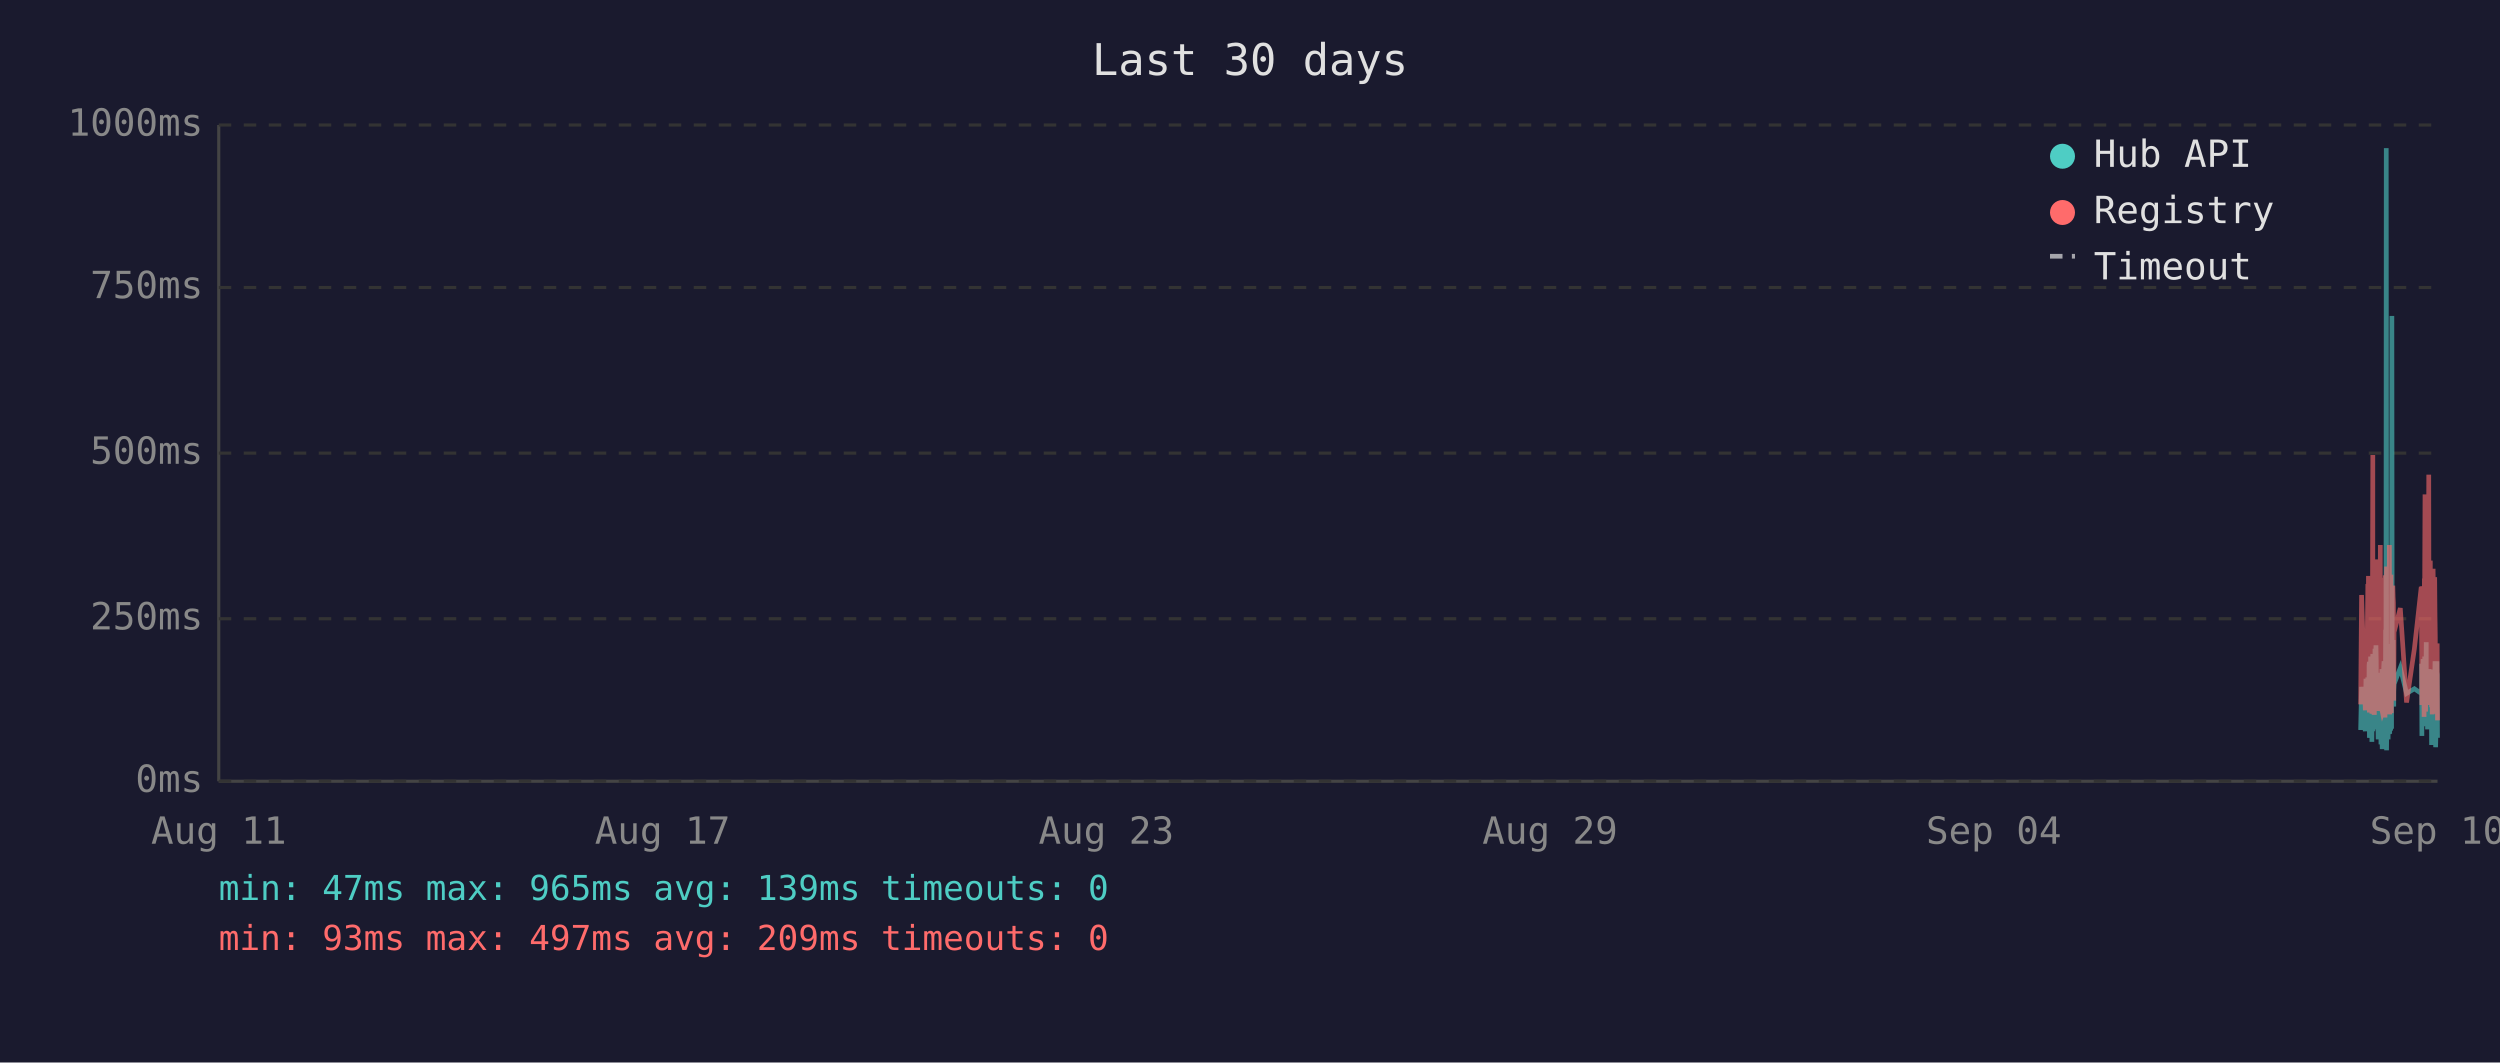
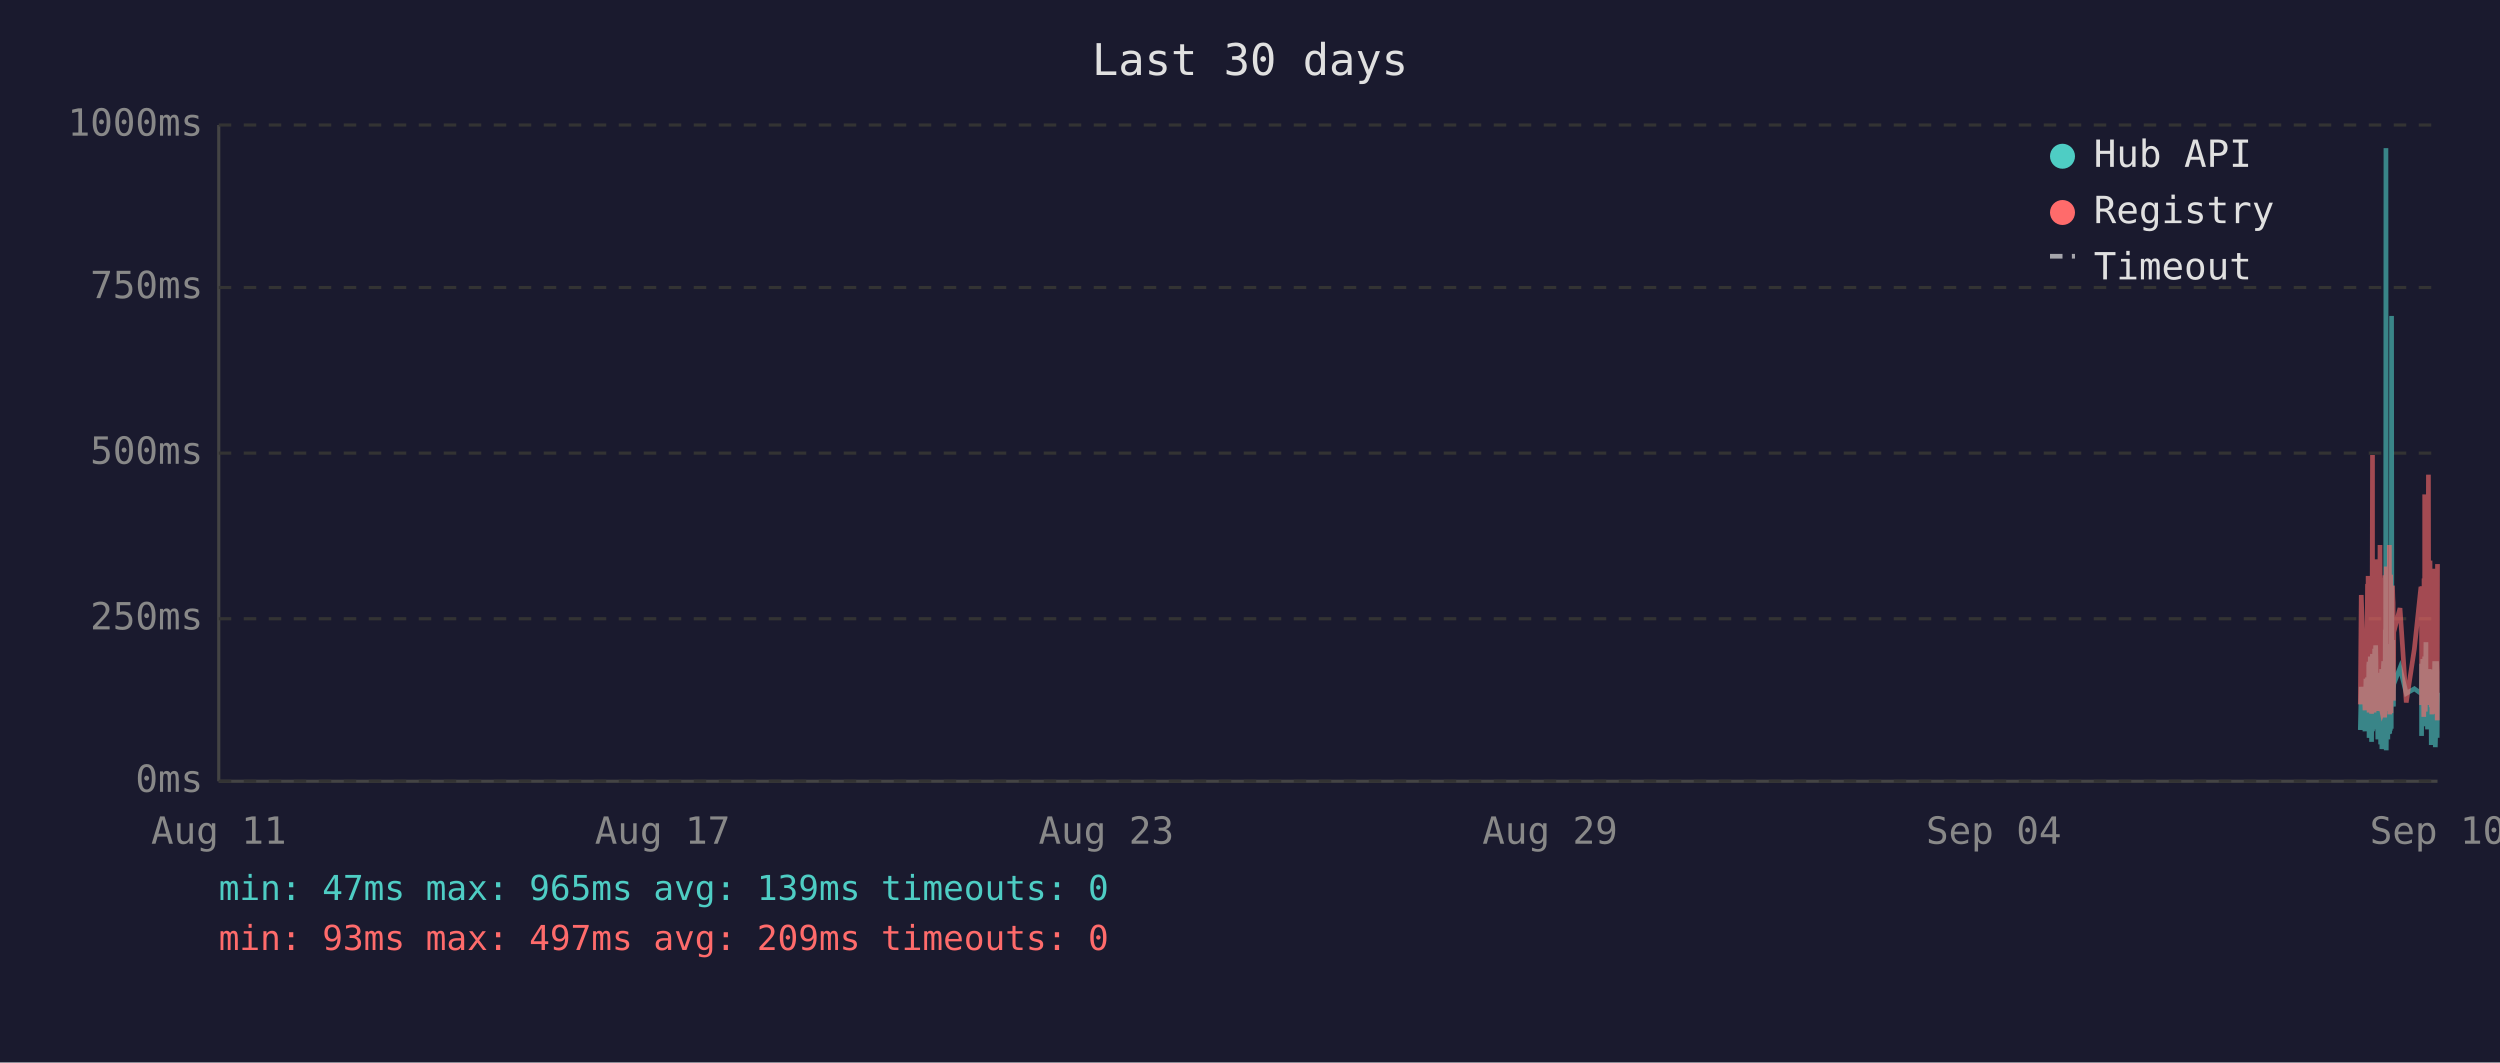
<svg xmlns="http://www.w3.org/2000/svg" viewBox="0 0 800 340" font-family="monospace" font-size="12">
  <rect width="800" height="340" fill="#1a1a2e" />
  <text x="400" y="24" fill="#e0e0e0" font-size="14" text-anchor="middle">Last 30 days</text>
  <line x1="70" y1="40" x2="70" y2="250" stroke="#444" stroke-width="1" />
  <line x1="70" y1="250" x2="780" y2="250" stroke="#444" stroke-width="1" />
  <line x1="70" y1="250" x2="780" y2="250" stroke="#333" stroke-width="1" stroke-dasharray="4" />
  <text x="65" y="250" fill="#888" text-anchor="end" dominant-baseline="middle">0ms</text>
  <line x1="70" y1="198" x2="780" y2="198" stroke="#333" stroke-width="1" stroke-dasharray="4" />
  <text x="65" y="198" fill="#888" text-anchor="end" dominant-baseline="middle">250ms</text>
  <line x1="70" y1="145" x2="780" y2="145" stroke="#333" stroke-width="1" stroke-dasharray="4" />
  <text x="65" y="145" fill="#888" text-anchor="end" dominant-baseline="middle">500ms</text>
  <line x1="70" y1="92" x2="780" y2="92" stroke="#333" stroke-width="1" stroke-dasharray="4" />
  <text x="65" y="92" fill="#888" text-anchor="end" dominant-baseline="middle">750ms</text>
  <line x1="70" y1="40" x2="780" y2="40" stroke="#333" stroke-width="1" stroke-dasharray="4" />
  <text x="65" y="40" fill="#888" text-anchor="end" dominant-baseline="middle">1000ms</text>
  <text x="70" y="270" fill="#888" text-anchor="middle">Aug 11</text>
  <text x="212" y="270" fill="#888" text-anchor="middle">Aug 17</text>
  <text x="354" y="270" fill="#888" text-anchor="middle">Aug 23</text>
  <text x="496" y="270" fill="#888" text-anchor="middle">Aug 29</text>
  <text x="638" y="270" fill="#888" text-anchor="middle">Sep 04</text>
  <text x="780" y="270" fill="#888" text-anchor="middle">Sep 10</text>
-   <polyline points="755.4,233.6 755.7,219.8 756.9,234.0 757.1,217.2 757.3,223.3 757.7,216.8 757.8,222.3 757.8,224.2 757.9,225.0 758.0,233.6 758.1,213.0 758.2,211.8 758.2,236.1 758.3,235.1 758.3,223.8 758.4,221.2 758.5,222.3 758.6,210.1 758.7,223.3 758.8,234.7 758.8,220.6 758.9,218.9 759.0,237.4 759.1,223.1 759.2,210.9 759.3,209.3 759.3,234.0 759.4,217.0 759.5,214.3 759.6,230.9 759.7,233.4 759.7,220.6 759.8,221.2 759.8,220.6 759.9,215.8 760.0,207.6 760.1,216.6 760.2,213.9 760.2,218.9 760.3,206.5 760.4,211.4 760.5,228.4 760.6,226.1 760.7,220.2 760.7,221.2 760.8,221.9 760.9,228.8 761.0,236.6 761.1,221.9 761.2,215.3 761.2,231.1 761.3,221.9 761.4,221.2 761.5,218.7 761.6,234.7 761.7,221.2 761.7,218.1 761.8,223.1 761.9,238.2 762.0,220.8 762.1,224.8 762.2,214.1 762.2,232.6 762.3,239.7 762.4,237.6 762.5,232.6 762.6,219.1 762.7,219.8 762.7,217.2 762.8,213.2 762.9,211.6 763.0,220.2 763.1,216.6 763.2,222.5 763.2,234.7 763.2,229.4 763.3,225.6 763.4,201.5 763.5,223.8 763.6,47.4 763.7,196.0 763.7,240.1 763.8,231.1 763.9,221.0 764.0,225.0 764.1,217.9 764.1,212.8 764.2,236.6 764.3,222.7 764.4,222.9 764.5,221.0 764.6,234.9 764.6,209.0 764.7,234.7 764.8,213.5 764.9,206.1 765.0,233.8 765.1,220.2 765.1,230.7 765.2,223.8 765.3,233.2 765.4,101.1 765.5,207.2 765.6,217.9 765.6,218.9 765.7,224.4 765.8,204.8 765.9,216.6 766.0,226.1 766.0,221.2 766.1,218.9 768.1,213.7 770.1,221.9 772.6,220.4 774.8,221.9 774.9,221.0 774.9,212.4 775.0,235.5 775.1,214.1 775.2,215.3 775.3,214.3 775.4,210.9 775.4,219.5 775.5,221.0 775.6,222.9 775.7,232.4 775.8,217.4 775.9,231.1 775.9,210.1 776.0,216.0 776.1,232.2 776.2,226.1 776.3,216.2 776.4,205.5 776.4,230.3 776.5,217.4 776.6,224.4 776.7,232.2 776.8,215.8 776.8,233.4 776.9,214.5 777.1,219.3 777.2,221.9 777.3,227.3 777.3,214.1 777.4,222.9 777.5,215.6 777.6,218.3 777.7,220.0 777.8,215.1 777.8,230.1 777.9,214.3 778.0,215.8 778.1,238.4 778.2,223.8 778.3,238.0 778.3,222.1 778.4,222.1 778.5,230.5 778.6,220.2 778.7,216.8 778.8,225.6 778.8,236.1 778.9,221.9 779.0,216.8 779.1,220.6 779.2,211.6 779.3,216.6 779.3,233.8 779.4,239.1 779.5,234.9 779.6,227.3 779.7,229.4 779.8,211.6 779.8,215.1 779.9,215.8 780.0,236.1 780.0,235.3" fill="none" stroke="#4ecdc4" stroke-width="1.5" opacity="0.6" />
-   <polyline points="755.4,225.4 755.7,190.4 756.9,227.3 757.1,201.7 757.3,226.5 757.7,187.6 757.8,187.6 757.8,215.8 757.9,184.3 758.0,224.6 758.1,206.3 758.2,192.5 758.2,228.0 758.3,225.8 758.3,209.0 758.4,204.0 758.5,209.0 758.6,196.2 758.7,224.4 758.8,225.8 758.8,206.1 758.9,204.2 759.0,228.4 759.1,222.3 759.2,186.0 759.3,145.6 759.3,226.3 759.4,215.1 759.5,226.3 759.6,224.2 759.7,226.5 759.7,228.0 759.8,228.0 759.8,206.5 759.9,198.1 760.0,181.3 760.1,193.1 760.2,199.4 760.2,181.1 760.3,201.1 760.4,196.7 760.5,223.5 760.6,214.9 760.7,179.0 760.7,185.3 760.8,227.5 760.9,225.8 761.0,226.7 761.1,185.7 761.2,209.5 761.2,224.4 761.3,184.9 761.4,184.5 761.5,206.3 761.6,225.0 761.7,174.4 761.7,200.7 761.8,185.3 761.9,226.5 762.0,186.4 762.1,222.7 762.2,190.8 762.2,216.6 762.3,227.5 762.4,228.0 762.5,227.7 762.6,186.6 762.7,210.5 762.7,200.2 762.8,200.4 762.9,198.1 763.0,206.1 763.1,190.4 763.2,184.9 763.2,229.6 763.2,217.7 763.3,184.1 763.4,188.3 763.5,216.6 763.6,187.8 763.7,181.3 763.7,227.5 763.8,225.6 763.9,207.4 764.0,226.5 764.1,201.3 764.1,193.9 764.2,226.9 764.3,184.1 764.4,209.0 764.5,185.5 764.6,225.8 764.6,174.4 764.7,228.6 764.8,192.7 764.9,197.5 765.0,224.0 765.1,183.9 765.1,225.0 765.2,228.2 765.3,216.0 765.4,209.9 765.5,192.2 765.6,193.3 765.6,221.7 765.7,187.4 765.8,191.0 765.9,192.9 766.0,217.2 766.0,224.2 766.1,202.3 768.1,194.6 770.1,224.8 772.6,207.6 774.8,187.8 774.9,188.7 774.9,201.7 775.0,225.6 775.1,191.0 775.2,187.6 775.3,190.8 775.4,190.6 775.4,208.8 775.5,210.5 775.6,216.0 775.7,229.4 775.8,185.1 775.9,218.7 775.9,182.8 776.0,158.2 776.1,221.7 776.2,227.7 776.3,191.8 776.4,178.8 776.4,225.4 776.5,203.0 776.6,219.5 776.7,219.3 776.8,205.3 776.8,225.6 776.9,182.0 777.1,181.3 777.2,151.9 777.3,218.5 777.3,189.1 777.4,208.0 777.5,207.4 777.6,210.1 777.7,179.4 777.8,202.1 777.8,224.2 777.9,194.3 778.0,189.9 778.1,226.3 778.2,196.4 778.3,228.6 778.3,206.5 778.4,217.4 778.5,224.4 778.6,182.0 778.7,191.4 778.8,228.4 778.8,225.4 778.9,225.2 779.0,187.6 779.1,184.7 779.2,196.7 779.3,204.0 779.3,223.8 779.4,224.4 779.5,226.9 779.6,215.6 779.7,216.8 779.8,210.1 779.8,208.2 779.9,205.9 780.0,230.5 780.0,228.4" fill="none" stroke="#ff6b6b" stroke-width="1.5" opacity="0.6" />
+   <polyline points="755.3,233.6 755.6,219.8 756.8,234.0 757.1,217.2 757.2,223.3 757.6,216.8 757.7,222.3 757.8,224.2 757.8,225.0 757.9,233.6 758.0,213.0 758.1,211.8 758.1,236.1 758.2,235.1 758.3,223.8 758.3,221.2 758.4,222.3 758.5,210.1 758.6,223.3 758.7,234.7 758.8,220.6 758.8,218.9 758.9,237.4 759.0,223.1 759.1,210.9 759.2,209.3 759.2,234.0 759.3,217.0 759.4,214.3 759.5,230.9 759.6,233.4 759.7,220.6 759.7,221.2 759.7,220.6 759.8,215.8 759.9,207.6 760.0,216.6 760.1,213.9 760.2,218.9 760.2,206.5 760.3,211.4 760.4,228.4 760.5,226.1 760.6,220.2 760.7,221.2 760.7,221.9 760.8,228.8 760.9,236.6 761.0,221.9 761.1,215.3 761.2,231.1 761.2,221.9 761.3,221.2 761.4,218.7 761.5,234.7 761.6,221.2 761.7,218.1 761.7,223.1 761.8,238.2 761.9,220.8 762.0,224.8 762.1,214.1 762.2,232.6 762.2,239.7 762.3,237.6 762.4,232.6 762.5,219.1 762.6,219.8 762.7,217.2 762.7,213.2 762.8,211.6 762.9,220.2 763.0,216.6 763.1,222.5 763.1,234.7 763.1,229.4 763.2,225.6 763.3,201.5 763.4,223.8 763.5,47.4 763.6,196.0 763.6,240.1 763.7,231.1 763.8,221.0 763.9,225.0 764.0,217.9 764.1,212.8 764.1,236.6 764.2,222.7 764.3,222.9 764.4,221.0 764.5,234.9 764.6,209.0 764.7,234.7 764.7,213.5 764.8,206.1 764.9,233.8 765.0,220.2 765.1,230.7 765.1,223.8 765.2,233.2 765.3,101.1 765.4,207.2 765.5,217.9 765.6,218.9 765.6,224.4 765.7,204.8 765.8,216.6 765.9,226.1 765.9,221.2 766.0,218.9 768.0,213.7 770.0,221.9 772.6,220.4 774.7,221.9 774.8,221.0 774.9,212.4 774.9,235.5 775.0,214.1 775.1,215.3 775.2,214.3 775.3,210.9 775.4,219.5 775.4,221.0 775.5,222.9 775.6,232.4 775.7,217.4 775.8,231.1 775.9,210.1 775.9,216.0 776.0,232.2 776.1,226.1 776.2,216.2 776.3,205.5 776.3,230.3 776.4,217.4 776.5,224.4 776.6,232.2 776.7,215.8 776.8,233.4 776.8,214.5 777.0,219.3 777.1,221.9 777.2,227.3 777.3,214.1 777.3,222.9 777.4,215.6 777.5,218.3 777.6,220.0 777.7,215.1 777.8,230.1 777.8,214.3 777.9,215.8 778.0,238.4 778.1,223.8 778.2,238.0 778.3,222.1 778.3,222.1 778.4,230.5 778.5,220.2 778.6,216.8 778.7,225.6 778.8,236.1 778.8,221.9 778.9,216.8 779.0,220.6 779.1,211.6 779.2,216.6 779.3,233.8 779.3,239.1 779.4,234.9 779.5,227.3 779.6,229.4 779.7,211.6 779.8,215.1 779.8,215.8 779.9,236.1 779.9,235.3 780.0,221.7" fill="none" stroke="#4ecdc4" stroke-width="1.5" opacity="0.6" />
+   <polyline points="755.3,225.4 755.6,190.4 756.8,227.3 757.1,201.7 757.2,226.5 757.6,187.6 757.7,187.6 757.8,215.8 757.8,184.3 757.9,224.6 758.0,206.3 758.1,192.5 758.1,228.0 758.2,225.8 758.3,209.0 758.3,204.0 758.4,209.0 758.5,196.2 758.6,224.4 758.7,225.8 758.8,206.1 758.8,204.2 758.9,228.4 759.0,222.3 759.1,186.0 759.2,145.6 759.2,226.3 759.3,215.1 759.4,226.3 759.5,224.2 759.6,226.5 759.7,228.0 759.7,228.0 759.7,206.5 759.8,198.1 759.9,181.3 760.0,193.1 760.1,199.4 760.2,181.1 760.2,201.1 760.3,196.7 760.4,223.5 760.5,214.9 760.6,179.0 760.7,185.3 760.7,227.5 760.8,225.8 760.9,226.7 761.0,185.7 761.1,209.5 761.2,224.4 761.2,184.9 761.3,184.5 761.4,206.3 761.5,225.0 761.6,174.4 761.7,200.7 761.7,185.3 761.8,226.5 761.9,186.4 762.0,222.7 762.1,190.8 762.2,216.6 762.2,227.5 762.3,228.0 762.4,227.7 762.5,186.6 762.6,210.5 762.7,200.2 762.7,200.4 762.8,198.1 762.9,206.1 763.0,190.4 763.1,184.9 763.1,229.6 763.1,217.7 763.2,184.1 763.3,188.3 763.4,216.6 763.5,187.8 763.6,181.3 763.6,227.5 763.7,225.6 763.8,207.4 763.9,226.5 764.0,201.3 764.1,193.9 764.1,226.9 764.2,184.1 764.3,209.0 764.4,185.5 764.5,225.8 764.6,174.4 764.7,228.6 764.7,192.7 764.8,197.5 764.9,224.0 765.0,183.9 765.1,225.0 765.1,228.2 765.2,216.0 765.3,209.9 765.4,192.2 765.5,193.3 765.6,221.7 765.6,187.4 765.7,191.0 765.8,192.9 765.9,217.2 765.9,224.2 766.0,202.3 768.0,194.6 770.0,224.8 772.6,207.6 774.7,187.8 774.8,188.7 774.9,201.7 774.9,225.6 775.0,191.0 775.1,187.6 775.2,190.8 775.3,190.6 775.4,208.8 775.4,210.5 775.5,216.0 775.6,229.4 775.7,185.1 775.8,218.7 775.9,182.8 775.9,158.2 776.0,221.7 776.1,227.7 776.2,191.8 776.3,178.8 776.3,225.4 776.4,203.0 776.5,219.5 776.6,219.3 776.7,205.3 776.8,225.6 776.8,182.0 777.0,181.3 777.1,151.9 777.2,218.5 777.3,189.1 777.3,208.0 777.4,207.4 777.5,210.1 777.6,179.4 777.7,202.1 777.8,224.2 777.8,194.3 777.9,189.9 778.0,226.3 778.1,196.4 778.2,228.6 778.3,206.5 778.3,217.4 778.4,224.4 778.5,182.0 778.6,191.4 778.7,228.4 778.8,225.4 778.8,225.2 778.9,187.6 779.0,184.7 779.1,196.7 779.2,204.0 779.3,223.8 779.3,224.4 779.4,226.9 779.5,215.6 779.6,216.8 779.7,210.1 779.8,208.2 779.8,205.9 779.9,230.5 779.9,228.4 780.0,180.5" fill="none" stroke="#ff6b6b" stroke-width="1.5" opacity="0.6" />
  <circle cx="660" cy="50" r="4" fill="#4ecdc4" />
  <text x="670" y="50" fill="#e0e0e0" dominant-baseline="middle">Hub API</text>
  <circle cx="660" cy="68" r="4" fill="#ff6b6b" />
  <text x="670" y="68" fill="#e0e0e0" dominant-baseline="middle">Registry</text>
  <line x1="656" y1="82" x2="664" y2="82" stroke="#e0e0e0" stroke-width="1.5" stroke-dasharray="4,3" opacity="0.7" />
  <text x="670" y="86" fill="#e0e0e0" dominant-baseline="middle">Timeout</text>
  <text x="70" y="288" fill="#4ecdc4" font-size="11">min: 47ms  max: 965ms  avg: 139ms  timeouts: 0</text>
  <text x="70" y="304" fill="#ff6b6b" font-size="11">min: 93ms  max: 497ms  avg: 209ms  timeouts: 0</text>
</svg>
